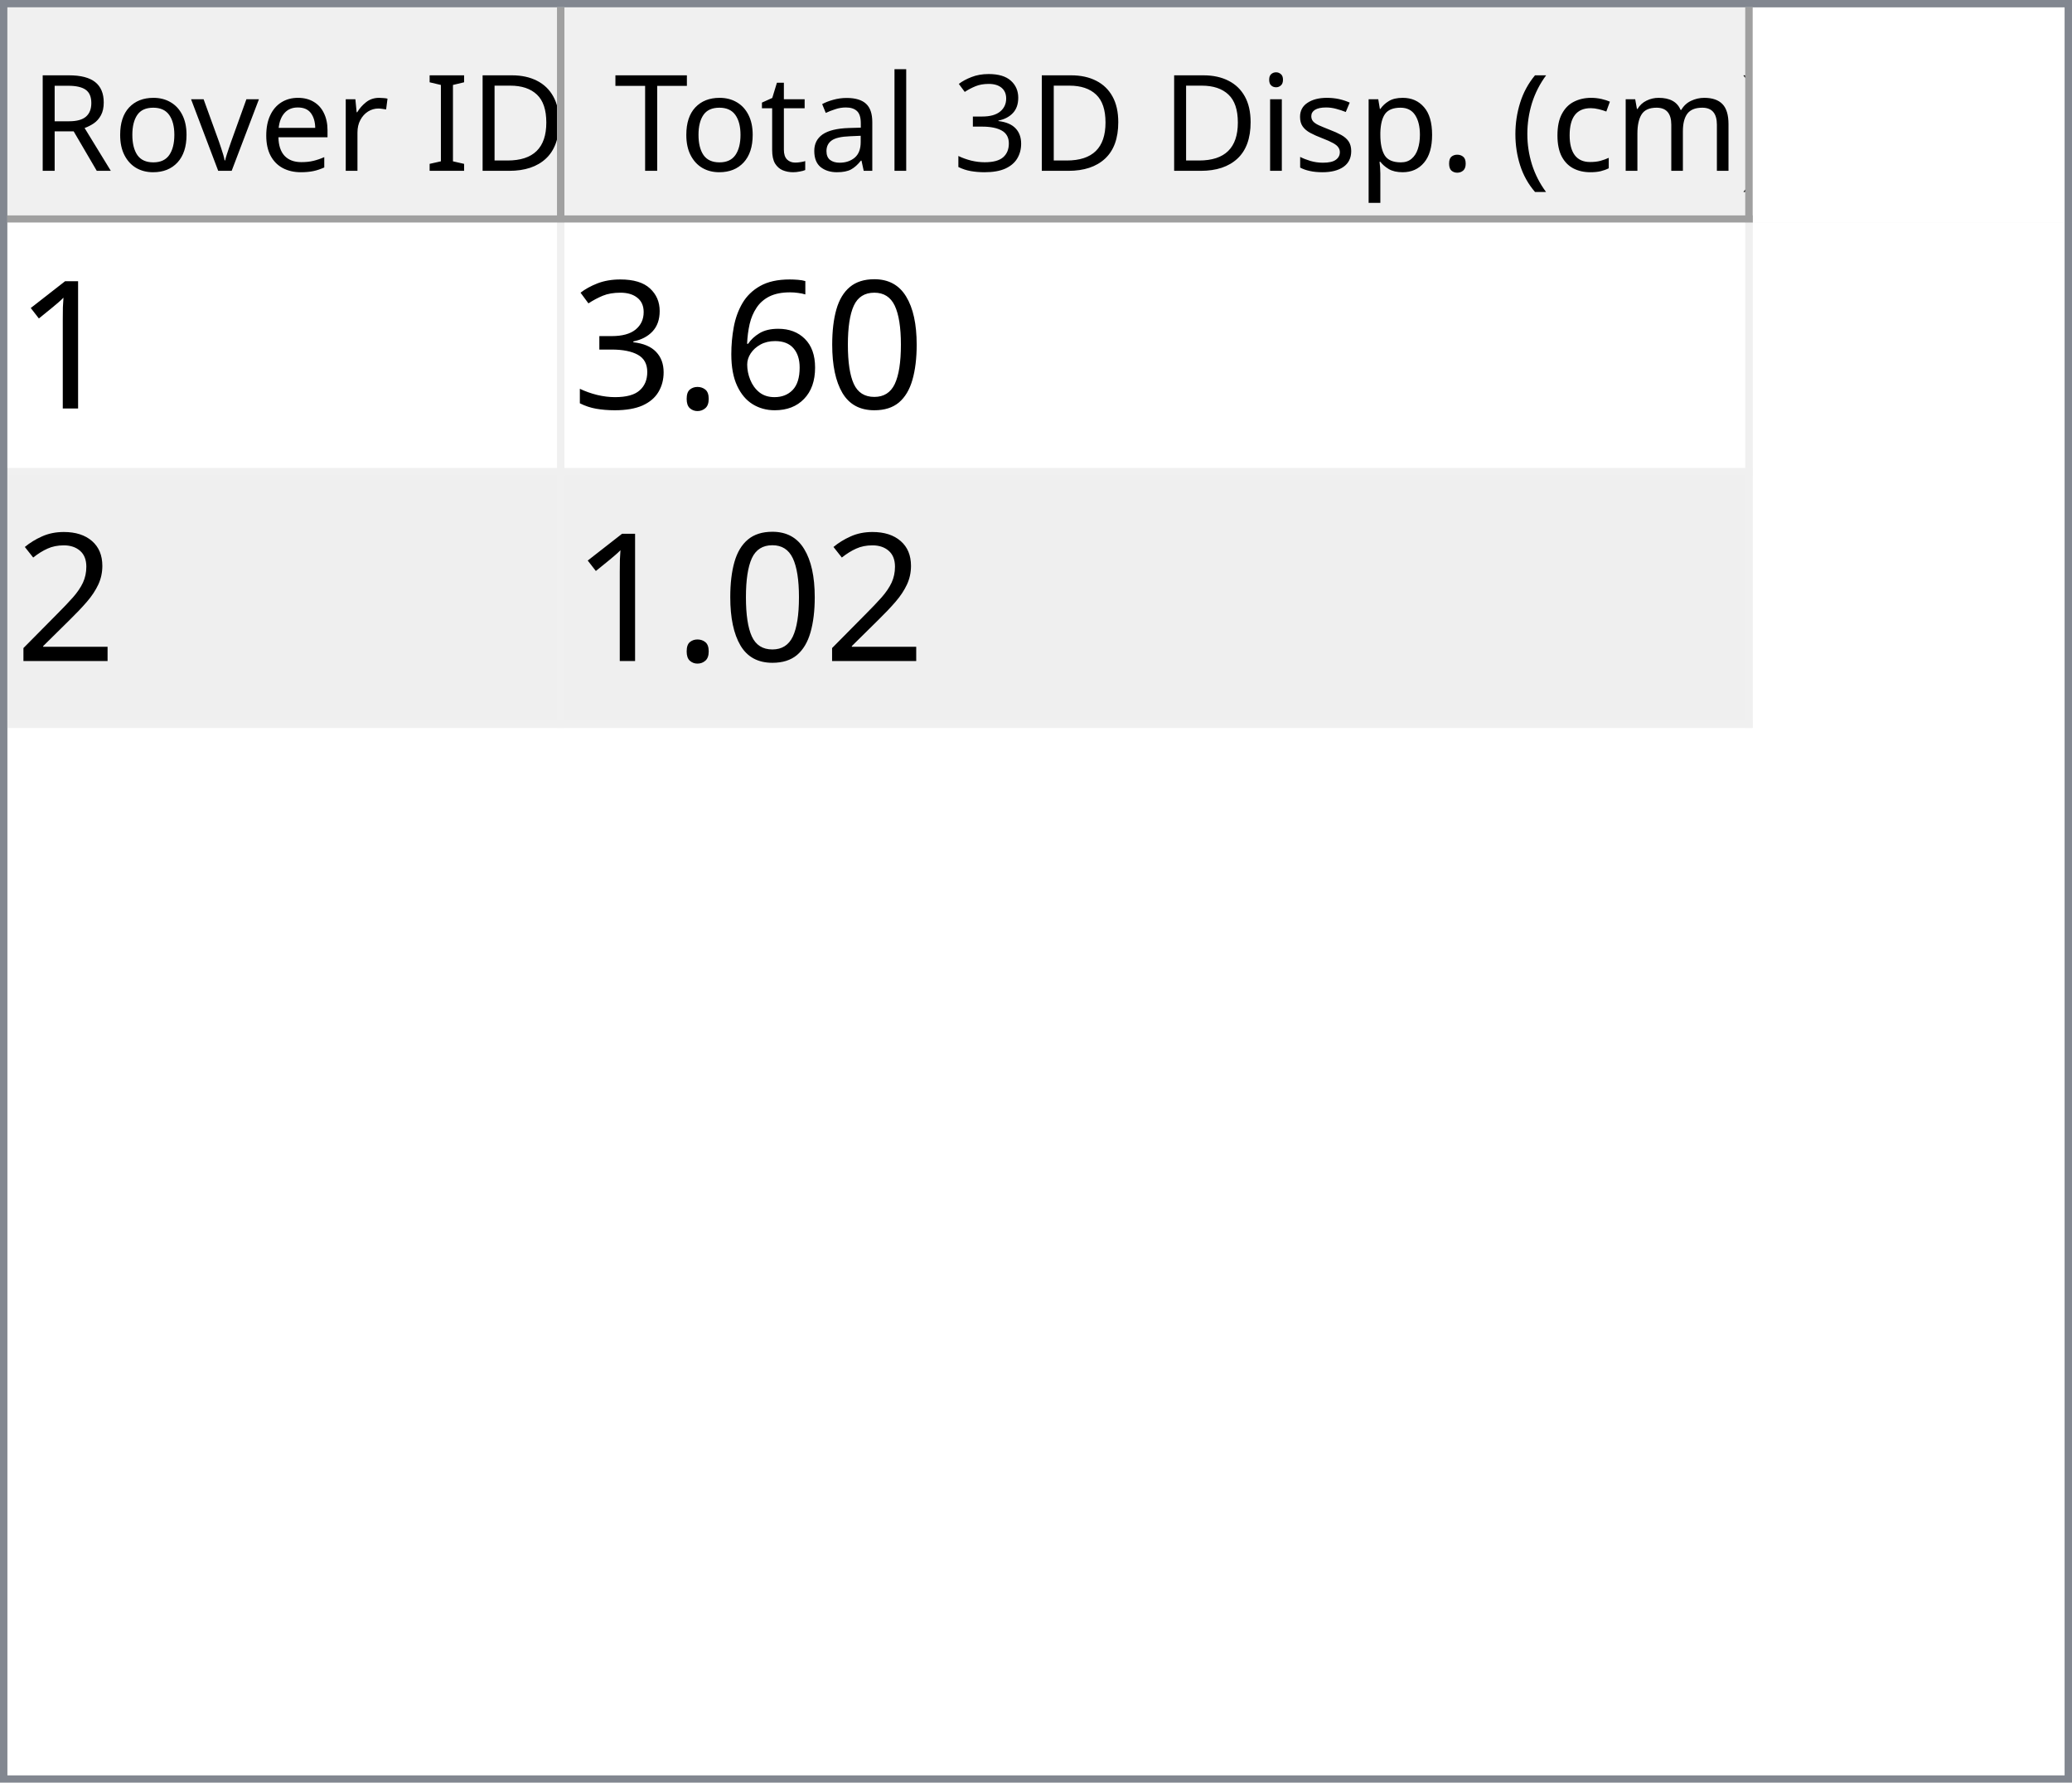
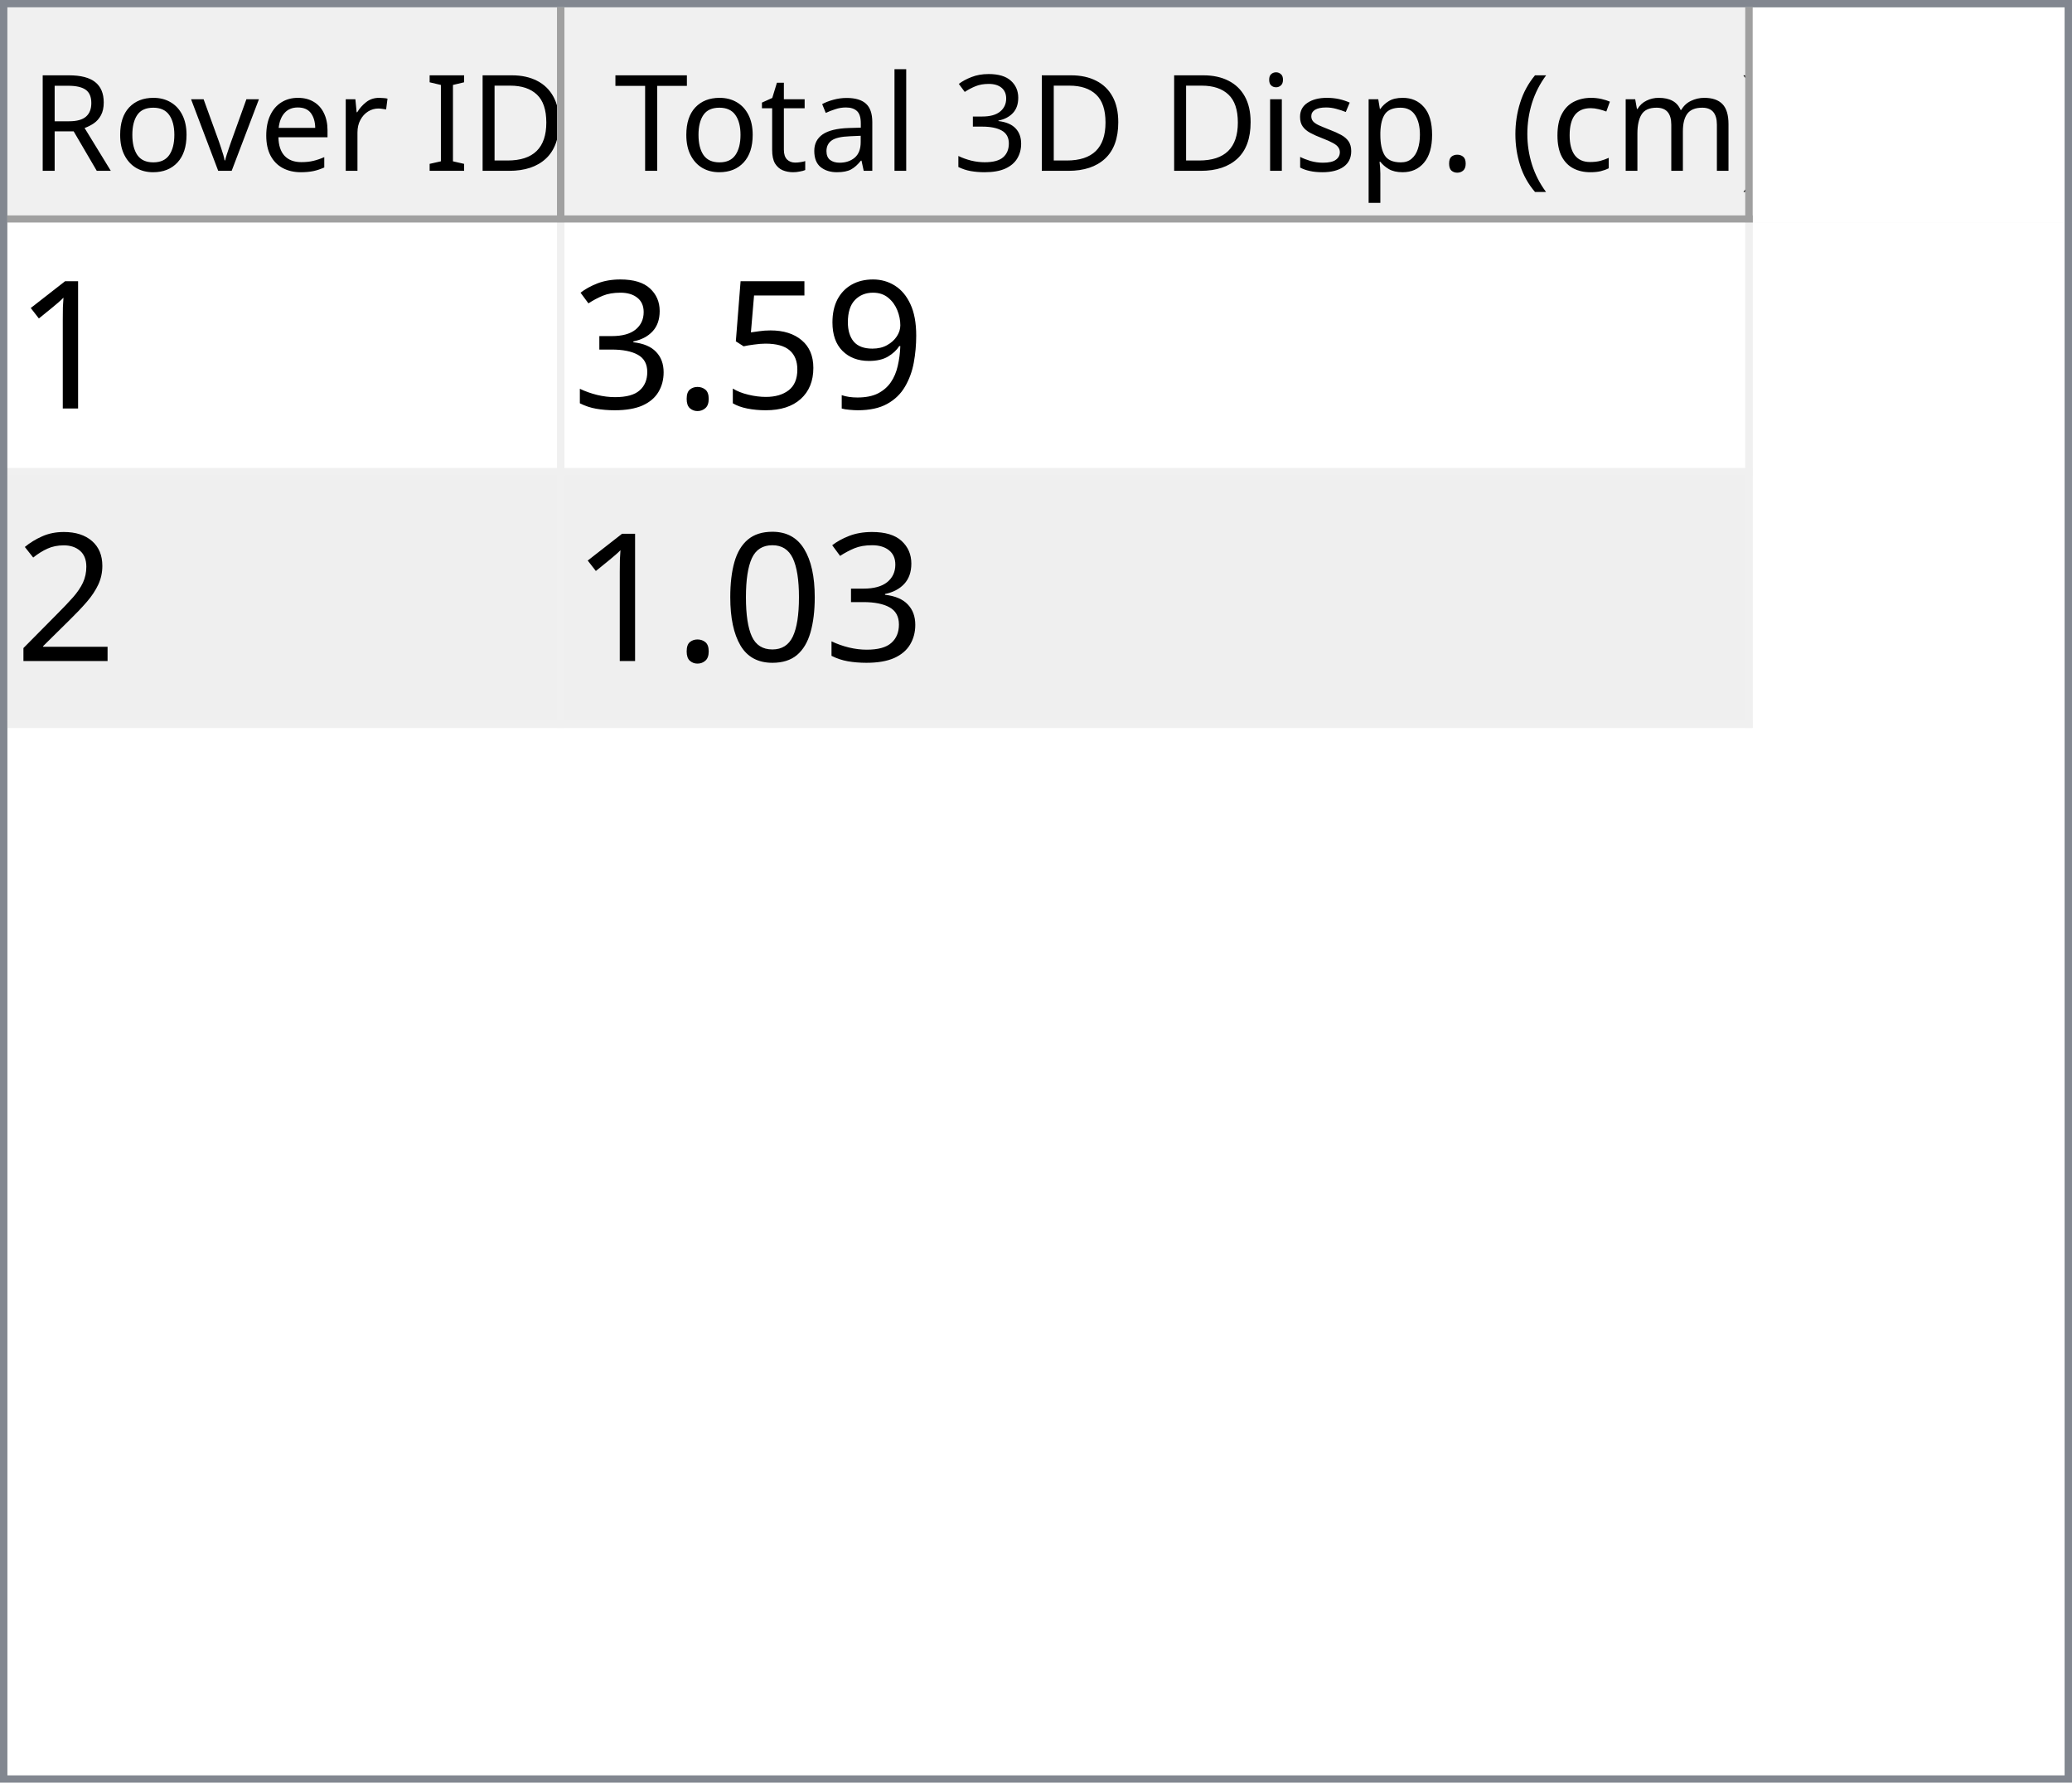
<svg xmlns="http://www.w3.org/2000/svg" style="fill-opacity:1; color-rendering:auto; color-interpolation:auto; text-rendering:auto; stroke:black; stroke-linecap:square; stroke-miterlimit:10; shape-rendering:auto; stroke-opacity:1; fill:black; stroke-dasharray:none; font-weight:normal; stroke-width:1; font-family:'Dialog'; font-style:normal; stroke-linejoin:miter; font-size:12px; stroke-dashoffset:0; image-rendering:auto;" width="279" height="240">
  <defs id="genericDefs" />
  <g>
    <defs id="defs1">
      <clipPath clipPathUnits="userSpaceOnUse" id="clipPath1">
        <path d="M0 0 L279 0 L279 240 L0 240 L0 0 Z" />
      </clipPath>
      <clipPath clipPathUnits="userSpaceOnUse" id="clipPath2">
        <path d="M0 0 L0 240 L279 240 L279 0 Z" />
      </clipPath>
      <clipPath clipPathUnits="userSpaceOnUse" id="clipPath3">
        <path d="M0 0 L0 29 L277 29 L277 0 Z" />
      </clipPath>
      <clipPath clipPathUnits="userSpaceOnUse" id="clipPath4">
        <path d="M0 0 L0 29 L75 29 L75 0 Z" />
      </clipPath>
      <clipPath clipPathUnits="userSpaceOnUse" id="clipPath5">
        <path d="M1 1 L1 28 L74 28 L74 1 Z" />
      </clipPath>
      <clipPath clipPathUnits="userSpaceOnUse" id="clipPath6">
        <path d="M0 0 L0 27 L73 27 L73 0 Z" />
      </clipPath>
      <clipPath clipPathUnits="userSpaceOnUse" id="clipPath7">
        <path d="M-0.5 -0.5 L-0.5 28.5 L74.5 28.5 L74.5 -0.5 Z" />
      </clipPath>
      <clipPath clipPathUnits="userSpaceOnUse" id="clipPath8">
        <path d="M0 0 L0 29 L160 29 L160 0 Z" />
      </clipPath>
      <clipPath clipPathUnits="userSpaceOnUse" id="clipPath9">
        <path d="M1 1 L1 28 L159 28 L159 1 Z" />
      </clipPath>
      <clipPath clipPathUnits="userSpaceOnUse" id="clipPath10">
        <path d="M0 0 L0 27 L158 27 L158 0 Z" />
      </clipPath>
      <clipPath clipPathUnits="userSpaceOnUse" id="clipPath11">
        <path d="M-0.5 -0.5 L-0.5 28.5 L159.5 28.5 L159.5 -0.5 Z" />
      </clipPath>
      <clipPath clipPathUnits="userSpaceOnUse" id="clipPath12">
        <path d="M0 0 L0 209 L277 209 L277 0 Z" />
      </clipPath>
      <clipPath clipPathUnits="userSpaceOnUse" id="clipPath13">
        <path d="M0 0 L0 68 L235 68 L235 0 Z" />
      </clipPath>
      <clipPath clipPathUnits="userSpaceOnUse" id="clipPath14">
        <path d="M-0.5 -0.5 L-0.5 67.5 L234.5 67.5 L234.5 -0.5 Z" />
      </clipPath>
      <clipPath clipPathUnits="userSpaceOnUse" id="clipPath15">
        <path d="M0 0 L0 33 L74 33 L74 0 Z" />
      </clipPath>
      <clipPath clipPathUnits="userSpaceOnUse" id="clipPath16">
        <path d="M0 0 L0 33 L159 33 L159 0 Z" />
      </clipPath>
      <font horiz-adv-x="64.551" id="font1">
        <font-face ascent="107.91" descent="25.098" units-per-em="100" style="font-style:normal; font-family:Segoe UI; font-weight:normal;" />
        <missing-glyph horiz-adv-x="64.551" d="M8.109 0 L8.109 68.266 L56.453 68.266 L56.453 0 L8.109 0 ZM15.328 7.234 L49.219 7.234 L49.219 61.031 L15.328 61.031 L15.328 7.234 Z" />
        <glyph unicode="D" horiz-adv-x="70.117" d="M9.188 0 L9.188 70.016 L28.516 70.016 Q65.531 70.016 65.531 35.891 Q65.531 19.672 55.25 9.836 Q44.969 0 27.734 0 L9.188 0 ZM17.391 62.594 L17.391 7.422 L27.828 7.422 Q41.609 7.422 49.273 14.797 Q56.938 22.172 56.938 35.688 Q56.938 62.594 28.328 62.594 L17.391 62.594 Z" />
        <glyph unicode="I" horiz-adv-x="26.611" d="M17.391 0 L9.188 0 L9.188 70.016 L17.391 70.016 L17.391 0 Z" />
        <glyph unicode=" " horiz-adv-x="27.393" d="" />
        <glyph unicode="r" horiz-adv-x="34.766" d="M34.188 41.891 Q32.078 43.5 28.125 43.5 Q23 43.5 19.555 38.672 Q16.109 33.844 16.109 25.484 L16.109 0 L8.109 0 L8.109 50 L16.109 50 L16.109 39.703 L16.312 39.703 Q18.016 44.969 21.531 47.922 Q25.047 50.875 29.391 50.875 Q32.516 50.875 34.188 50.203 L34.188 41.891 Z" />
        <glyph unicode="e" horiz-adv-x="52.295" d="M48.297 23 L12.984 23 Q13.188 14.656 17.484 10.109 Q21.781 5.562 29.297 5.562 Q37.75 5.562 44.828 11.141 L44.828 3.609 Q38.234 -1.172 27.391 -1.172 Q16.797 -1.172 10.742 5.641 Q4.688 12.453 4.688 24.812 Q4.688 36.469 11.305 43.82 Q17.922 51.172 27.734 51.172 Q37.547 51.172 42.922 44.828 Q48.297 38.484 48.297 27.203 L48.297 23 ZM40.094 29.781 Q40.047 36.719 36.75 40.578 Q33.453 44.438 27.594 44.438 Q21.922 44.438 17.969 40.383 Q14.016 36.328 13.094 29.781 L40.094 29.781 Z" />
        <glyph unicode="v" horiz-adv-x="47.9" d="M47.406 50 L27.484 0 L19.625 0 L0.688 50 L9.469 50 L22.172 13.672 Q23.578 9.672 23.922 6.688 L24.125 6.688 Q24.609 10.453 25.688 13.484 L38.969 50 L47.406 50 Z" />
        <glyph unicode="o" horiz-adv-x="58.594" d="M29 -1.172 Q17.922 -1.172 11.305 5.836 Q4.688 12.844 4.688 24.422 Q4.688 37.016 11.57 44.094 Q18.453 51.172 30.172 51.172 Q41.359 51.172 47.633 44.289 Q53.906 37.406 53.906 25.203 Q53.906 13.234 47.141 6.031 Q40.375 -1.172 29 -1.172 ZM29.594 44.438 Q21.875 44.438 17.383 39.188 Q12.891 33.938 12.891 24.703 Q12.891 15.828 17.43 10.695 Q21.969 5.562 29.594 5.562 Q37.359 5.562 41.531 10.594 Q45.703 15.625 45.703 24.906 Q45.703 34.281 41.531 39.359 Q37.359 44.438 29.594 44.438 Z" />
        <glyph unicode="R" horiz-adv-x="59.814" d="M59.375 0 L49.609 0 L37.891 19.625 Q36.281 22.359 34.766 24.289 Q33.25 26.219 31.664 27.438 Q30.078 28.656 28.25 29.219 Q26.422 29.781 24.125 29.781 L17.391 29.781 L17.391 0 L9.188 0 L9.188 70.016 L30.078 70.016 Q34.672 70.016 38.555 68.867 Q42.438 67.719 45.289 65.375 Q48.141 63.031 49.758 59.547 Q51.375 56.062 51.375 51.375 Q51.375 47.703 50.273 44.656 Q49.172 41.609 47.148 39.211 Q45.125 36.812 42.266 35.133 Q39.406 33.453 35.844 32.516 L35.844 32.328 Q37.594 31.547 38.891 30.547 Q40.188 29.547 41.359 28.18 Q42.531 26.812 43.68 25.078 Q44.828 23.344 46.234 21.047 L59.375 0 ZM17.391 62.594 L17.391 37.203 L28.516 37.203 Q31.594 37.203 34.203 38.133 Q36.812 39.062 38.719 40.797 Q40.625 42.531 41.703 45.047 Q42.781 47.562 42.781 50.688 Q42.781 56.297 39.141 59.445 Q35.5 62.594 28.609 62.594 L17.391 62.594 Z" />
        <glyph unicode=")" horiz-adv-x="30.176" d="M8.297 -15.922 L1.172 -15.922 Q16.406 2.344 16.406 26.812 Q16.406 51.469 1.078 70.016 L8.297 70.016 Q23.531 52.156 23.531 26.703 Q23.531 1.375 8.297 -15.922 Z" />
        <glyph unicode="m" horiz-adv-x="86.133" d="M79.109 0 L71.094 0 L71.094 28.719 Q71.094 37.016 68.531 40.727 Q65.969 44.438 59.906 44.438 Q54.781 44.438 51.195 39.75 Q47.609 35.062 47.609 28.516 L47.609 0 L39.594 0 L39.594 29.688 Q39.594 44.438 28.219 44.438 Q22.953 44.438 19.531 40.016 Q16.109 35.594 16.109 28.516 L16.109 0 L8.109 0 L8.109 50 L16.109 50 L16.109 42.094 L16.312 42.094 Q21.625 51.172 31.844 51.172 Q36.969 51.172 40.773 48.312 Q44.578 45.453 46 40.828 Q51.562 51.172 62.594 51.172 Q79.109 51.172 79.109 30.812 L79.109 0 Z" />
        <glyph unicode="c" horiz-adv-x="46.191" d="M42.188 2.297 Q36.422 -1.172 28.516 -1.172 Q17.828 -1.172 11.258 5.789 Q4.688 12.75 4.688 23.828 Q4.688 36.188 11.766 43.68 Q18.844 51.172 30.672 51.172 Q37.25 51.172 42.281 48.734 L42.281 40.531 Q36.719 44.438 30.375 44.438 Q22.703 44.438 17.797 38.945 Q12.891 33.453 12.891 24.516 Q12.891 15.719 17.508 10.641 Q22.125 5.562 29.891 5.562 Q36.422 5.562 42.188 9.906 L42.188 2.297 Z" />
        <glyph unicode="(" horiz-adv-x="30.176" d="M29.109 -15.922 L21.969 -15.922 Q6.844 1.375 6.844 26.703 Q6.844 52.156 21.969 70.016 L29.203 70.016 Q13.875 51.469 13.875 26.812 Q13.875 2.344 29.109 -15.922 Z" />
        <glyph unicode="." horiz-adv-x="21.68" d="M10.891 -1.078 Q8.641 -1.078 7.055 0.539 Q5.469 2.156 5.469 4.391 Q5.469 6.641 7.055 8.273 Q8.641 9.906 10.891 9.906 Q13.188 9.906 14.797 8.273 Q16.406 6.641 16.406 4.391 Q16.406 2.156 14.797 0.539 Q13.188 -1.078 10.891 -1.078 Z" />
        <glyph unicode="p" horiz-adv-x="58.789" d="M16.312 7.234 L16.109 7.234 L16.109 -23 L8.109 -23 L8.109 50 L16.109 50 L16.109 41.219 L16.312 41.219 Q22.219 51.172 33.594 51.172 Q43.266 51.172 48.688 44.461 Q54.109 37.75 54.109 26.469 Q54.109 13.922 48 6.375 Q41.891 -1.172 31.297 -1.172 Q21.578 -1.172 16.312 7.234 ZM16.109 27.391 L16.109 20.406 Q16.109 14.203 20.141 9.883 Q24.172 5.562 30.375 5.562 Q37.641 5.562 41.773 11.133 Q45.906 16.703 45.906 26.609 Q45.906 34.969 42.047 39.703 Q38.188 44.438 31.594 44.438 Q24.609 44.438 20.359 39.578 Q16.109 34.719 16.109 27.391 Z" />
        <glyph unicode="s" horiz-adv-x="42.432" d="M5.078 1.812 L5.078 10.406 Q11.625 5.562 19.484 5.562 Q30.031 5.562 30.031 12.594 Q30.031 14.594 29.125 15.992 Q28.219 17.391 26.68 18.461 Q25.141 19.531 23.07 20.383 Q21 21.234 18.609 22.172 Q15.281 23.484 12.766 24.828 Q10.25 26.172 8.57 27.859 Q6.891 29.547 6.031 31.695 Q5.172 33.844 5.172 36.719 Q5.172 40.234 6.789 42.945 Q8.406 45.656 11.086 47.484 Q13.766 49.312 17.211 50.242 Q20.656 51.172 24.312 51.172 Q30.812 51.172 35.938 48.922 L35.938 40.828 Q30.422 44.438 23.25 44.438 Q21 44.438 19.195 43.922 Q17.391 43.406 16.094 42.477 Q14.797 41.547 14.086 40.258 Q13.375 38.969 13.375 37.406 Q13.375 35.453 14.086 34.133 Q14.797 32.812 16.164 31.789 Q17.531 30.766 19.484 29.938 Q21.438 29.109 23.922 28.125 Q27.25 26.859 29.883 25.516 Q32.516 24.172 34.375 22.484 Q36.234 20.797 37.234 18.602 Q38.234 16.406 38.234 13.375 Q38.234 9.672 36.602 6.938 Q34.969 4.203 32.234 2.398 Q29.5 0.594 25.93 -0.289 Q22.359 -1.172 18.453 -1.172 Q10.75 -1.172 5.078 1.812 Z" />
        <glyph unicode="i" horiz-adv-x="24.219" d="M12.203 62.703 Q10.062 62.703 8.547 64.164 Q7.031 65.625 7.031 67.875 Q7.031 70.125 8.547 71.609 Q10.062 73.094 12.203 73.094 Q14.406 73.094 15.945 71.609 Q17.484 70.125 17.484 67.875 Q17.484 65.719 15.945 64.211 Q14.406 62.703 12.203 62.703 ZM16.109 0 L8.109 0 L8.109 50 L16.109 50 L16.109 0 Z" />
        <glyph unicode="3" horiz-adv-x="53.906" d="M46.531 19.828 Q46.531 15.094 44.75 11.211 Q42.969 7.328 39.719 4.57 Q36.469 1.812 31.93 0.297 Q27.391 -1.219 21.922 -1.219 Q11.922 -1.219 6 2.594 L6 11.188 Q13.094 5.609 22.219 5.609 Q25.875 5.609 28.828 6.539 Q31.781 7.469 33.906 9.227 Q36.031 10.984 37.18 13.477 Q38.328 15.969 38.328 19.094 Q38.328 32.812 18.797 32.812 L12.984 32.812 L12.984 39.594 L18.5 39.594 Q35.797 39.594 35.797 52.484 Q35.797 64.406 22.609 64.406 Q15.188 64.406 8.688 59.422 L8.688 67.188 Q15.375 71.188 24.609 71.188 Q29 71.188 32.57 69.969 Q36.141 68.75 38.68 66.555 Q41.219 64.359 42.609 61.281 Q44 58.203 44 54.5 Q44 40.672 30.031 36.719 L30.031 36.531 Q33.594 36.141 36.625 34.797 Q39.656 33.453 41.852 31.305 Q44.047 29.156 45.289 26.25 Q46.531 23.344 46.531 19.828 Z" />
        <glyph unicode="l" horiz-adv-x="24.219" d="M16.109 0 L8.109 0 L8.109 74.031 L16.109 74.031 L16.109 0 Z" />
        <glyph unicode="a" horiz-adv-x="50.879" d="M43.891 0 L35.891 0 L35.891 7.812 L35.688 7.812 Q30.469 -1.172 20.312 -1.172 Q12.844 -1.172 8.617 2.781 Q4.391 6.734 4.391 13.281 Q4.391 27.297 20.906 29.594 L35.891 31.688 Q35.891 44.438 25.594 44.438 Q16.547 44.438 9.281 38.281 L9.281 46.484 Q16.656 51.172 26.266 51.172 Q43.891 51.172 43.891 32.516 L43.891 0 ZM35.891 25.297 L23.828 23.641 Q18.266 22.859 15.43 20.875 Q12.594 18.891 12.594 13.875 Q12.594 10.203 15.211 7.883 Q17.828 5.562 22.172 5.562 Q28.125 5.562 32.008 9.742 Q35.891 13.922 35.891 20.312 L35.891 25.297 Z" />
        <glyph unicode="t" horiz-adv-x="33.887" d="M31.297 0.484 Q28.469 -1.078 23.828 -1.078 Q10.688 -1.078 10.688 13.578 L10.688 43.172 L2.094 43.172 L2.094 50 L10.688 50 L10.688 62.203 L18.703 64.797 L18.703 50 L31.297 50 L31.297 43.172 L18.703 43.172 L18.703 14.984 Q18.703 9.969 20.414 7.82 Q22.125 5.672 26.078 5.672 Q29.109 5.672 31.297 7.328 L31.297 0.484 Z" />
        <glyph unicode="T" horiz-adv-x="52.393" d="M50.594 62.594 L30.375 62.594 L30.375 0 L22.172 0 L22.172 62.594 L2 62.594 L2 70.016 L50.594 70.016 L50.594 62.594 Z" />
      </font>
      <font horiz-adv-x="75.0" id="font2">
        <font-face ascent="100.537" descent="21.973" units-per-em="100" style="font-style:normal; font-family:sans-serif; font-weight:normal;" />
        <missing-glyph horiz-adv-x="75.0" d="M12.5 0 L12.5 62.5 L62.5 62.5 L62.5 0 L12.5 0 ZM14.062 1.562 L60.938 1.562 L60.938 60.938 L14.062 60.938 L14.062 1.562 Z" />
        <glyph unicode="1" horiz-adv-x="55.615" d="M37.25 0 L28.469 0 L28.469 56 Q25.297 52.984 20.141 49.953 Q14.984 46.922 10.891 45.406 L10.891 53.906 Q18.266 57.375 23.781 62.305 Q29.297 67.234 31.594 71.875 L37.25 71.875 L37.25 0 Z" />
-         <glyph unicode="0" horiz-adv-x="55.615" d="M4.156 35.297 Q4.156 48 6.766 55.742 Q9.375 63.484 14.523 67.68 Q19.672 71.875 27.484 71.875 Q33.25 71.875 37.594 69.555 Q41.938 67.234 44.773 62.867 Q47.609 58.5 49.219 52.227 Q50.828 45.953 50.828 35.297 Q50.828 22.703 48.242 14.969 Q45.656 7.234 40.508 3.008 Q35.359 -1.219 27.484 -1.219 Q17.141 -1.219 11.234 6.203 Q4.156 15.141 4.156 35.297 ZM13.188 35.297 Q13.188 17.672 17.312 11.836 Q21.438 6 27.484 6 Q33.547 6 37.672 11.859 Q41.797 17.719 41.797 35.297 Q41.797 52.984 37.672 58.789 Q33.547 64.594 27.391 64.594 Q21.344 64.594 17.719 59.469 Q13.188 52.938 13.188 35.297 Z" />
-         <glyph unicode="6" horiz-adv-x="55.615" d="M49.75 54.047 L41.016 53.375 Q39.844 58.547 37.703 60.891 Q34.125 64.656 28.906 64.656 Q24.703 64.656 21.531 62.312 Q17.391 59.281 14.992 53.469 Q12.594 47.656 12.5 36.922 Q15.672 41.75 20.266 44.094 Q24.859 46.438 29.891 46.438 Q38.672 46.438 44.852 39.969 Q51.031 33.5 51.031 23.25 Q51.031 16.5 48.125 10.719 Q45.219 4.938 40.141 1.859 Q35.062 -1.219 28.609 -1.219 Q17.625 -1.219 10.695 6.859 Q3.766 14.938 3.766 33.5 Q3.766 54.25 11.422 63.672 Q18.109 71.875 29.438 71.875 Q37.891 71.875 43.289 67.141 Q48.688 62.406 49.75 54.047 ZM13.875 23.188 Q13.875 18.656 15.797 14.508 Q17.719 10.359 21.188 8.18 Q24.656 6 28.469 6 Q34.031 6 38.039 10.492 Q42.047 14.984 42.047 22.703 Q42.047 30.125 38.086 34.398 Q34.125 38.672 28.125 38.672 Q22.172 38.672 18.023 34.398 Q13.875 30.125 13.875 23.188 Z" />
+         <glyph unicode="9" horiz-adv-x="55.615" d="M5.469 16.547 L13.922 17.328 Q14.984 11.375 18.016 8.688 Q21.047 6 25.781 6 Q29.828 6 32.883 7.859 Q35.938 9.719 37.891 12.82 Q39.844 15.922 41.164 21.195 Q42.484 26.469 42.484 31.938 Q42.484 32.516 42.438 33.688 Q39.797 29.5 35.234 26.883 Q30.672 24.266 25.344 24.266 Q16.453 24.266 10.305 30.711 Q4.156 37.156 4.156 47.703 Q4.156 58.594 10.578 65.234 Q17 71.875 26.656 71.875 Q33.641 71.875 39.43 68.117 Q45.219 64.359 48.219 57.398 Q51.219 50.438 51.219 37.25 Q51.219 23.531 48.242 15.406 Q45.266 7.281 39.383 3.031 Q33.5 -1.219 25.594 -1.219 Q17.188 -1.219 11.867 3.445 Q6.547 8.109 5.469 16.547 ZM41.453 48.141 Q41.453 55.719 37.43 60.156 Q33.406 64.594 27.734 64.594 Q21.875 64.594 17.531 59.812 Q13.188 55.031 13.188 47.406 Q13.188 40.578 17.312 36.305 Q21.438 32.031 27.484 32.031 Q33.594 32.031 37.523 36.305 Q41.453 40.578 41.453 48.141 Z" />
+         <glyph unicode="5" horiz-adv-x="55.615" d="M4.156 18.75 L13.375 19.531 Q14.406 12.797 18.141 9.398 Q21.875 6 27.156 6 Q33.5 6 37.891 10.789 Q42.281 15.578 42.281 23.484 Q42.281 31 38.062 35.352 Q33.844 39.703 27 39.703 Q22.75 39.703 19.336 37.773 Q15.922 35.844 13.969 32.766 L5.719 33.844 L12.641 70.609 L48.25 70.609 L48.25 62.203 L19.672 62.203 L15.828 42.969 Q22.266 47.469 29.344 47.469 Q38.719 47.469 45.164 40.969 Q51.609 34.469 51.609 24.266 Q51.609 14.547 45.953 7.469 Q39.062 -1.219 27.156 -1.219 Q17.391 -1.219 11.211 4.25 Q5.031 9.719 4.156 18.75 Z" />
        <glyph unicode="." horiz-adv-x="27.783" d="M9.078 0 L9.078 10.016 L19.094 10.016 L19.094 0 L9.078 0 Z" />
        <glyph unicode="3" horiz-adv-x="55.615" d="M4.203 18.891 L12.984 20.062 Q14.5 12.594 18.141 9.297 Q21.781 6 27 6 Q33.203 6 37.477 10.297 Q41.75 14.594 41.75 20.953 Q41.75 27 37.797 30.93 Q33.844 34.859 27.734 34.859 Q25.25 34.859 21.531 33.891 L22.516 41.609 Q23.391 41.5 23.922 41.5 Q29.547 41.5 34.039 44.43 Q38.531 47.359 38.531 53.469 Q38.531 58.297 35.258 61.477 Q31.984 64.656 26.812 64.656 Q21.688 64.656 18.266 61.43 Q14.844 58.203 13.875 51.766 L5.078 53.328 Q6.688 62.156 12.398 67.016 Q18.109 71.875 26.609 71.875 Q32.469 71.875 37.398 69.359 Q42.328 66.844 44.945 62.5 Q47.562 58.156 47.562 53.266 Q47.562 48.641 45.07 44.828 Q42.578 41.016 37.703 38.766 Q44.047 37.312 47.562 32.695 Q51.078 28.078 51.078 21.141 Q51.078 11.766 44.242 5.25 Q37.406 -1.266 26.953 -1.266 Q17.531 -1.266 11.305 4.352 Q5.078 9.969 4.203 18.891 Z" />
        <glyph unicode="2" horiz-adv-x="55.615" d="M50.344 8.453 L50.344 0 L3.031 0 Q2.938 3.172 4.047 6.109 Q5.859 10.938 9.836 15.625 Q13.812 20.312 21.344 26.469 Q33.016 36.031 37.117 41.625 Q41.219 47.219 41.219 52.203 Q41.219 57.422 37.477 61.008 Q33.734 64.594 27.734 64.594 Q21.391 64.594 17.578 60.789 Q13.766 56.984 13.719 50.25 L4.688 51.172 Q5.609 61.281 11.664 66.578 Q17.719 71.875 27.938 71.875 Q38.234 71.875 44.242 66.164 Q50.25 60.453 50.25 52 Q50.25 47.703 48.492 43.555 Q46.734 39.406 42.656 34.812 Q38.578 30.219 29.109 22.219 Q21.188 15.578 18.945 13.211 Q16.703 10.844 15.234 8.453 L50.344 8.453 Z" />
+         <glyph unicode="0" horiz-adv-x="55.615" d="M4.156 35.297 Q4.156 48 6.766 55.742 Q9.375 63.484 14.523 67.68 Q19.672 71.875 27.484 71.875 Q33.25 71.875 37.594 69.555 Q41.938 67.234 44.773 62.867 Q47.609 58.5 49.219 52.227 Q50.828 45.953 50.828 35.297 Q50.828 22.703 48.242 14.969 Q45.656 7.234 40.508 3.008 Q35.359 -1.219 27.484 -1.219 Q17.141 -1.219 11.234 6.203 Q4.156 15.141 4.156 35.297 ZM13.188 35.297 Q13.188 17.672 17.312 11.836 Q21.438 6 27.484 6 Q33.547 6 37.672 11.859 Q41.797 17.719 41.797 35.297 Q41.797 52.984 37.672 58.789 Q33.547 64.594 27.391 64.594 Q21.344 64.594 17.719 59.469 Q13.188 52.938 13.188 35.297 Z" />
      </font>
    </defs>
    <g style="fill:white; stroke:white;">
      <rect x="0" y="0" width="279" style="clip-path:url(#clipPath1); stroke:none;" height="240" />
    </g>
    <g style="fill:white; text-rendering:optimizeSpeed; color-rendering:optimizeSpeed; image-rendering:optimizeSpeed; shape-rendering:crispEdges; stroke:white; color-interpolation:sRGB;">
      <rect x="0" width="279" height="240" y="0" style="stroke:none;" />
      <path style="stroke:none;" d="M0 240 L279 240 L279 0 L0 0 Z" />
    </g>
    <g style="fill:rgb(240,240,240); font-size:18px; font-family:'Segoe UI'; stroke:rgb(240,240,240);">
      <rect x="0" y="0" width="279" style="clip-path:url(#clipPath2); stroke:none;" height="240" />
    </g>
    <g style="fill:rgb(130,135,144); font-size:18px; font-family:'Segoe UI'; stroke:rgb(130,135,144);">
      <path d="M0 0 L279 0 L279 240 L0 240 L0 0 ZM1 1 L278 1 L278 239 L1 239 L1 1 Z" style="fill-rule:evenodd; clip-path:url(#clipPath2); stroke:none;" />
    </g>
    <g style="fill:white; font-size:18px; font-family:'Segoe UI'; stroke:white;" transform="translate(1,1)">
      <rect x="0" y="0" width="277" style="clip-path:url(#clipPath3); stroke:none;" height="29" />
    </g>
    <g style="fill:rgb(240,240,240); font-size:18px; font-family:'Segoe UI'; stroke:rgb(240,240,240);" transform="translate(1,1)">
      <rect x="0" y="0" width="75" style="clip-path:url(#clipPath4); stroke:none;" height="29" />
    </g>
    <g style="font-family:'Segoe UI'; font-size:18px;" transform="translate(2,2)">
      <text x="2" xml:space="preserve" y="21" style="clip-path:url(#clipPath6); stroke:none;">Rover ID</text>
    </g>
    <g transform="translate(1.5,1.5)" style="fill:rgb(160,160,160); font-size:18px; font-family:'Segoe UI'; stroke:rgb(160,160,160); stroke-linejoin:bevel;">
      <line x1="74" x2="74" y1="0" style="fill:none; clip-path:url(#clipPath7);" y2="28" />
    </g>
    <g transform="matrix(1,0,0,1,1,1) translate(0.5,0.5)" style="fill:rgb(160,160,160); font-size:18px; font-family:'Segoe UI'; stroke:rgb(160,160,160); stroke-linejoin:bevel;">
      <line x1="0" x2="74" y1="28" style="fill:none; clip-path:url(#clipPath7);" y2="28" />
    </g>
    <g style="fill:rgb(240,240,240); font-size:18px; font-family:'Segoe UI'; stroke:rgb(240,240,240);" transform="translate(76,1)">
      <rect x="0" y="0" width="160" style="clip-path:url(#clipPath8); stroke:none;" height="29" />
    </g>
    <g style="font-family:'Segoe UI'; font-size:18px;" transform="translate(77,2)">
      <text x="1" xml:space="preserve" y="21" style="clip-path:url(#clipPath10); stroke:none;"> Total 3D Disp. (cm)</text>
    </g>
    <g transform="translate(76.5,1.5)" style="fill:rgb(160,160,160); font-size:18px; font-family:'Segoe UI'; stroke:rgb(160,160,160); stroke-linejoin:bevel;">
      <line x1="159" x2="159" y1="0" style="fill:none; clip-path:url(#clipPath11);" y2="28" />
    </g>
    <g transform="matrix(1,0,0,1,76,1) translate(0.5,0.5)" style="fill:rgb(160,160,160); font-size:18px; font-family:'Segoe UI'; stroke:rgb(160,160,160); stroke-linejoin:bevel;">
      <line x1="0" x2="159" y1="28" style="fill:none; clip-path:url(#clipPath11);" y2="28" />
    </g>
    <g style="fill:white; font-size:18px; font-family:'Segoe UI'; stroke:white;" transform="translate(1,30)">
      <rect x="0" y="0" width="277" style="clip-path:url(#clipPath12); stroke:none;" height="209" />
    </g>
    <g style="fill:rgb(240,240,240); font-size:24px; font-family:sans-serif; stroke:rgb(240,240,240);" transform="translate(1,30)">
      <rect x="0" y="0" width="235" style="clip-path:url(#clipPath13); stroke:none;" height="68" />
      <line transform="translate(0.5,0.5)" x1="0" x2="234" y1="33" style="clip-path:url(#clipPath14); fill:none; stroke-linejoin:bevel;" y2="33" />
    </g>
    <g transform="matrix(1,0,0,1,1,30) translate(0.5,0.5)" style="fill:rgb(240,240,240); font-size:24px; font-family:sans-serif; stroke:rgb(240,240,240); stroke-linejoin:bevel;">
      <line x1="0" x2="234" y1="67" style="fill:none; clip-path:url(#clipPath14);" y2="67" />
    </g>
    <g transform="matrix(1,0,0,1,1,30) translate(0.5,0.5)" style="fill:rgb(240,240,240); font-size:24px; font-family:sans-serif; stroke:rgb(240,240,240); stroke-linejoin:bevel;">
      <line x1="74" x2="74" y1="0" style="fill:none; clip-path:url(#clipPath14);" y2="67" />
    </g>
    <g transform="matrix(1,0,0,1,1,30) translate(0.5,0.5)" style="fill:rgb(240,240,240); font-size:24px; font-family:sans-serif; stroke:rgb(240,240,240); stroke-linejoin:bevel;">
      <line x1="234" x2="234" y1="0" style="fill:none; clip-path:url(#clipPath14);" y2="67" />
    </g>
    <g style="fill:white; font-size:24px; font-family:sans-serif; stroke:white;" transform="matrix(1,0,0,1,1,30)">
      <rect x="0" y="0" width="74" style="clip-path:url(#clipPath15); stroke:none;" height="33" />
      <text x="1" y="25" style="fill:black; clip-path:url(#clipPath15); stroke:none;" xml:space="preserve">1</text>
    </g>
    <g style="fill:white; font-size:24px; font-family:sans-serif; stroke:white;" transform="matrix(1,0,0,1,1,30) translate(75,0)">
      <rect x="0" y="0" width="159" style="clip-path:url(#clipPath16); stroke:none;" height="33" />
-       <text x="1" y="25" style="fill:black; clip-path:url(#clipPath16); stroke:none;" xml:space="preserve">3.60</text>
+       <text x="1" y="25" style="fill:black; clip-path:url(#clipPath16); stroke:none;" xml:space="preserve">3.59</text>
    </g>
    <g style="fill:rgb(239,239,239); font-size:24px; font-family:sans-serif; stroke:rgb(239,239,239);" transform="matrix(1,0,0,1,1,30) translate(0,34)">
      <rect x="0" y="0" width="74" style="clip-path:url(#clipPath15); stroke:none;" height="33" />
      <text x="1" y="25" style="fill:black; clip-path:url(#clipPath15); stroke:none;" xml:space="preserve">2</text>
    </g>
    <g style="fill:rgb(239,239,239); font-size:24px; font-family:sans-serif; stroke:rgb(239,239,239);" transform="matrix(1,0,0,1,1,30) translate(75,34)">
      <rect x="0" y="0" width="159" style="clip-path:url(#clipPath16); stroke:none;" height="33" />
-       <text x="1" y="25" style="fill:black; clip-path:url(#clipPath16); stroke:none;" xml:space="preserve">1.02</text>
+       <text x="1" y="25" style="fill:black; clip-path:url(#clipPath16); stroke:none;" xml:space="preserve">1.03</text>
    </g>
  </g>
</svg>
